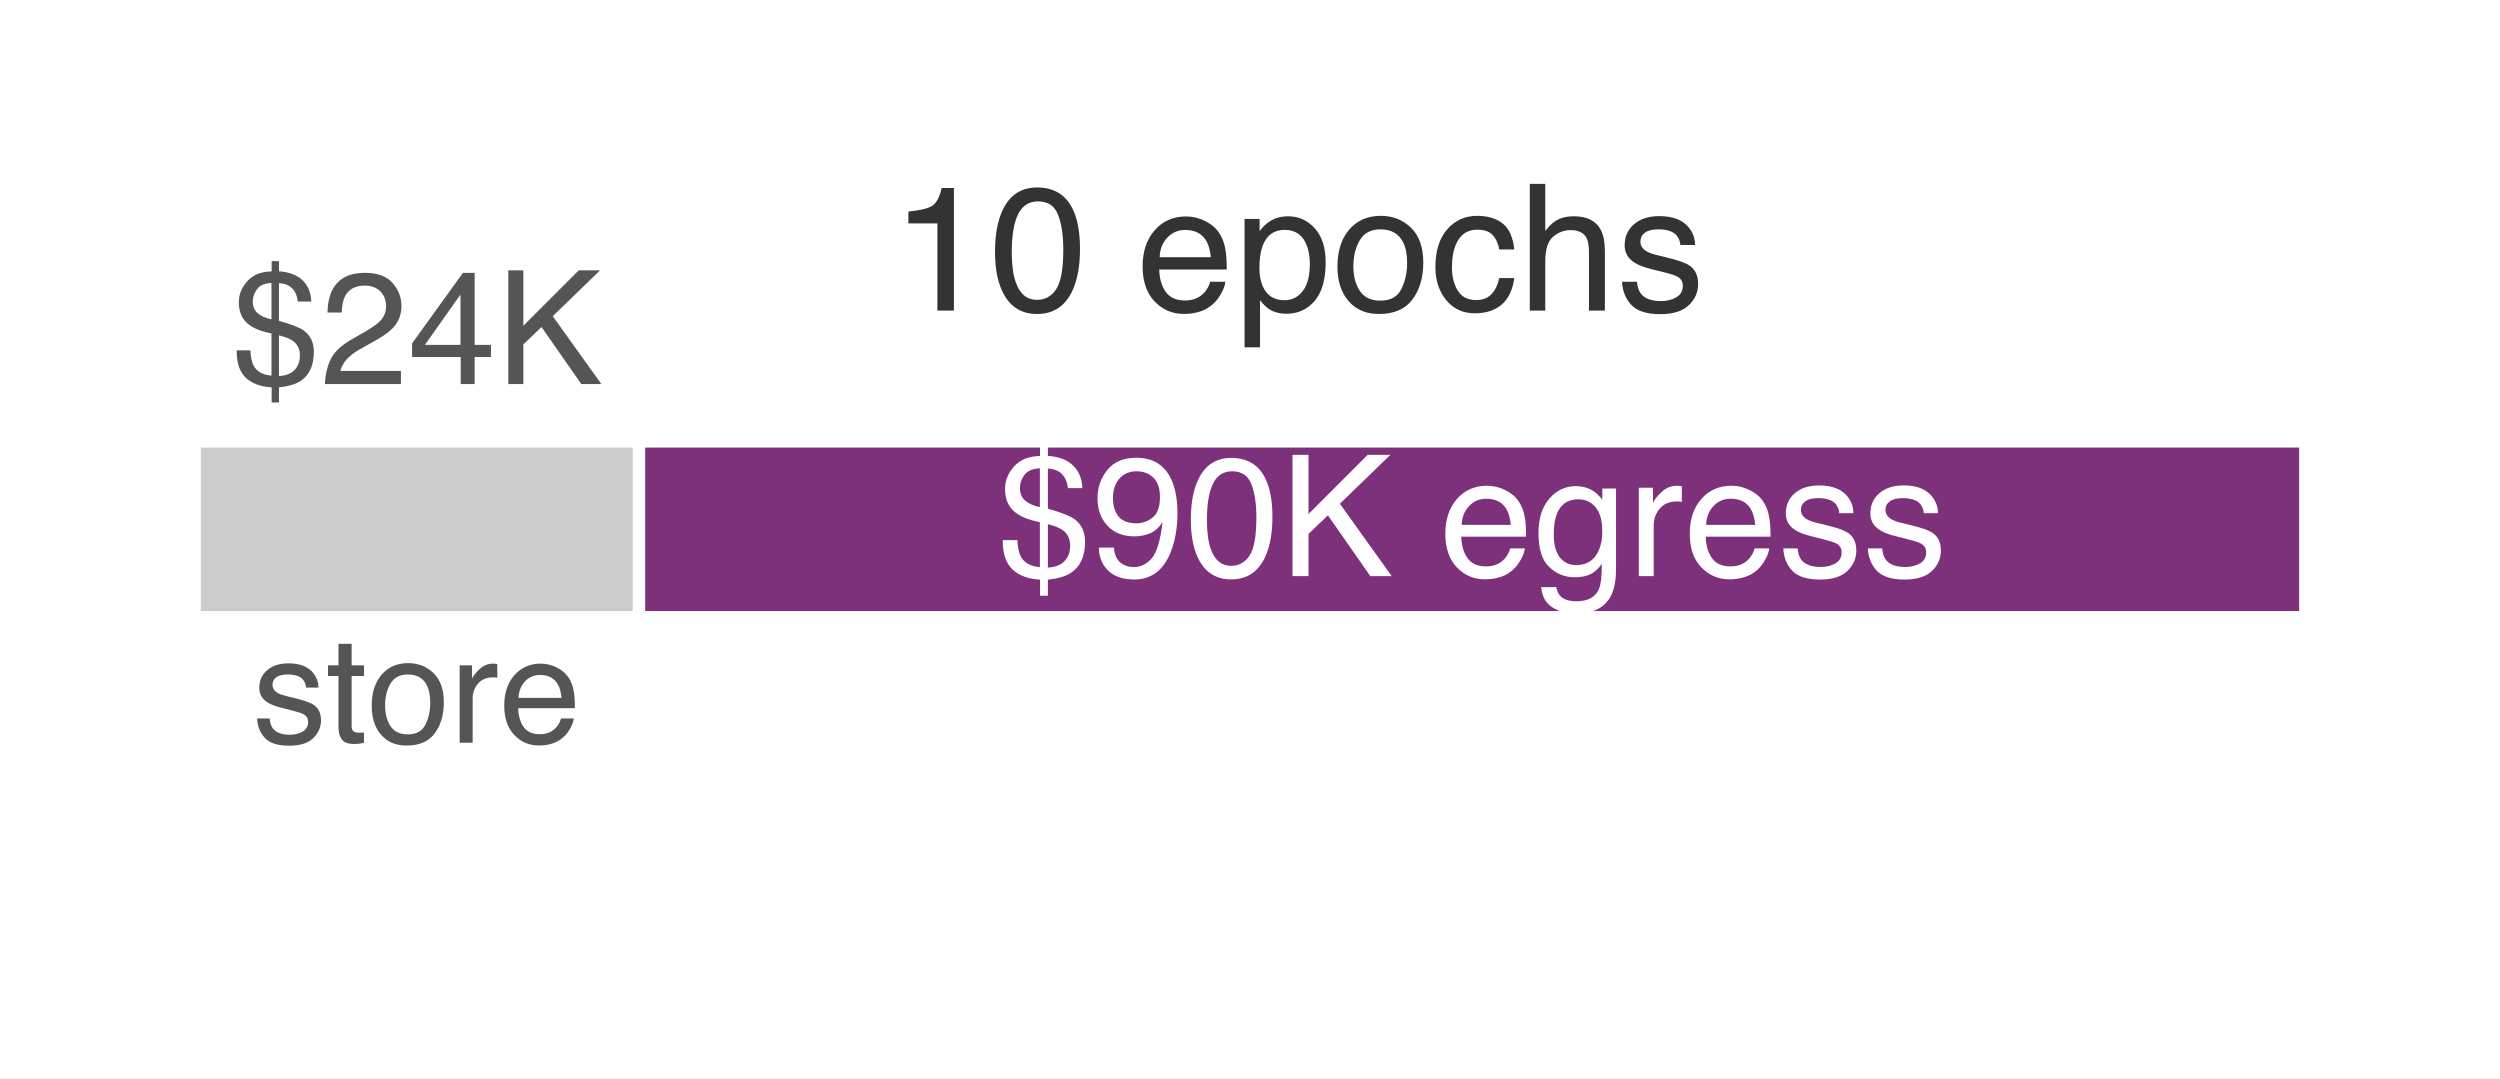
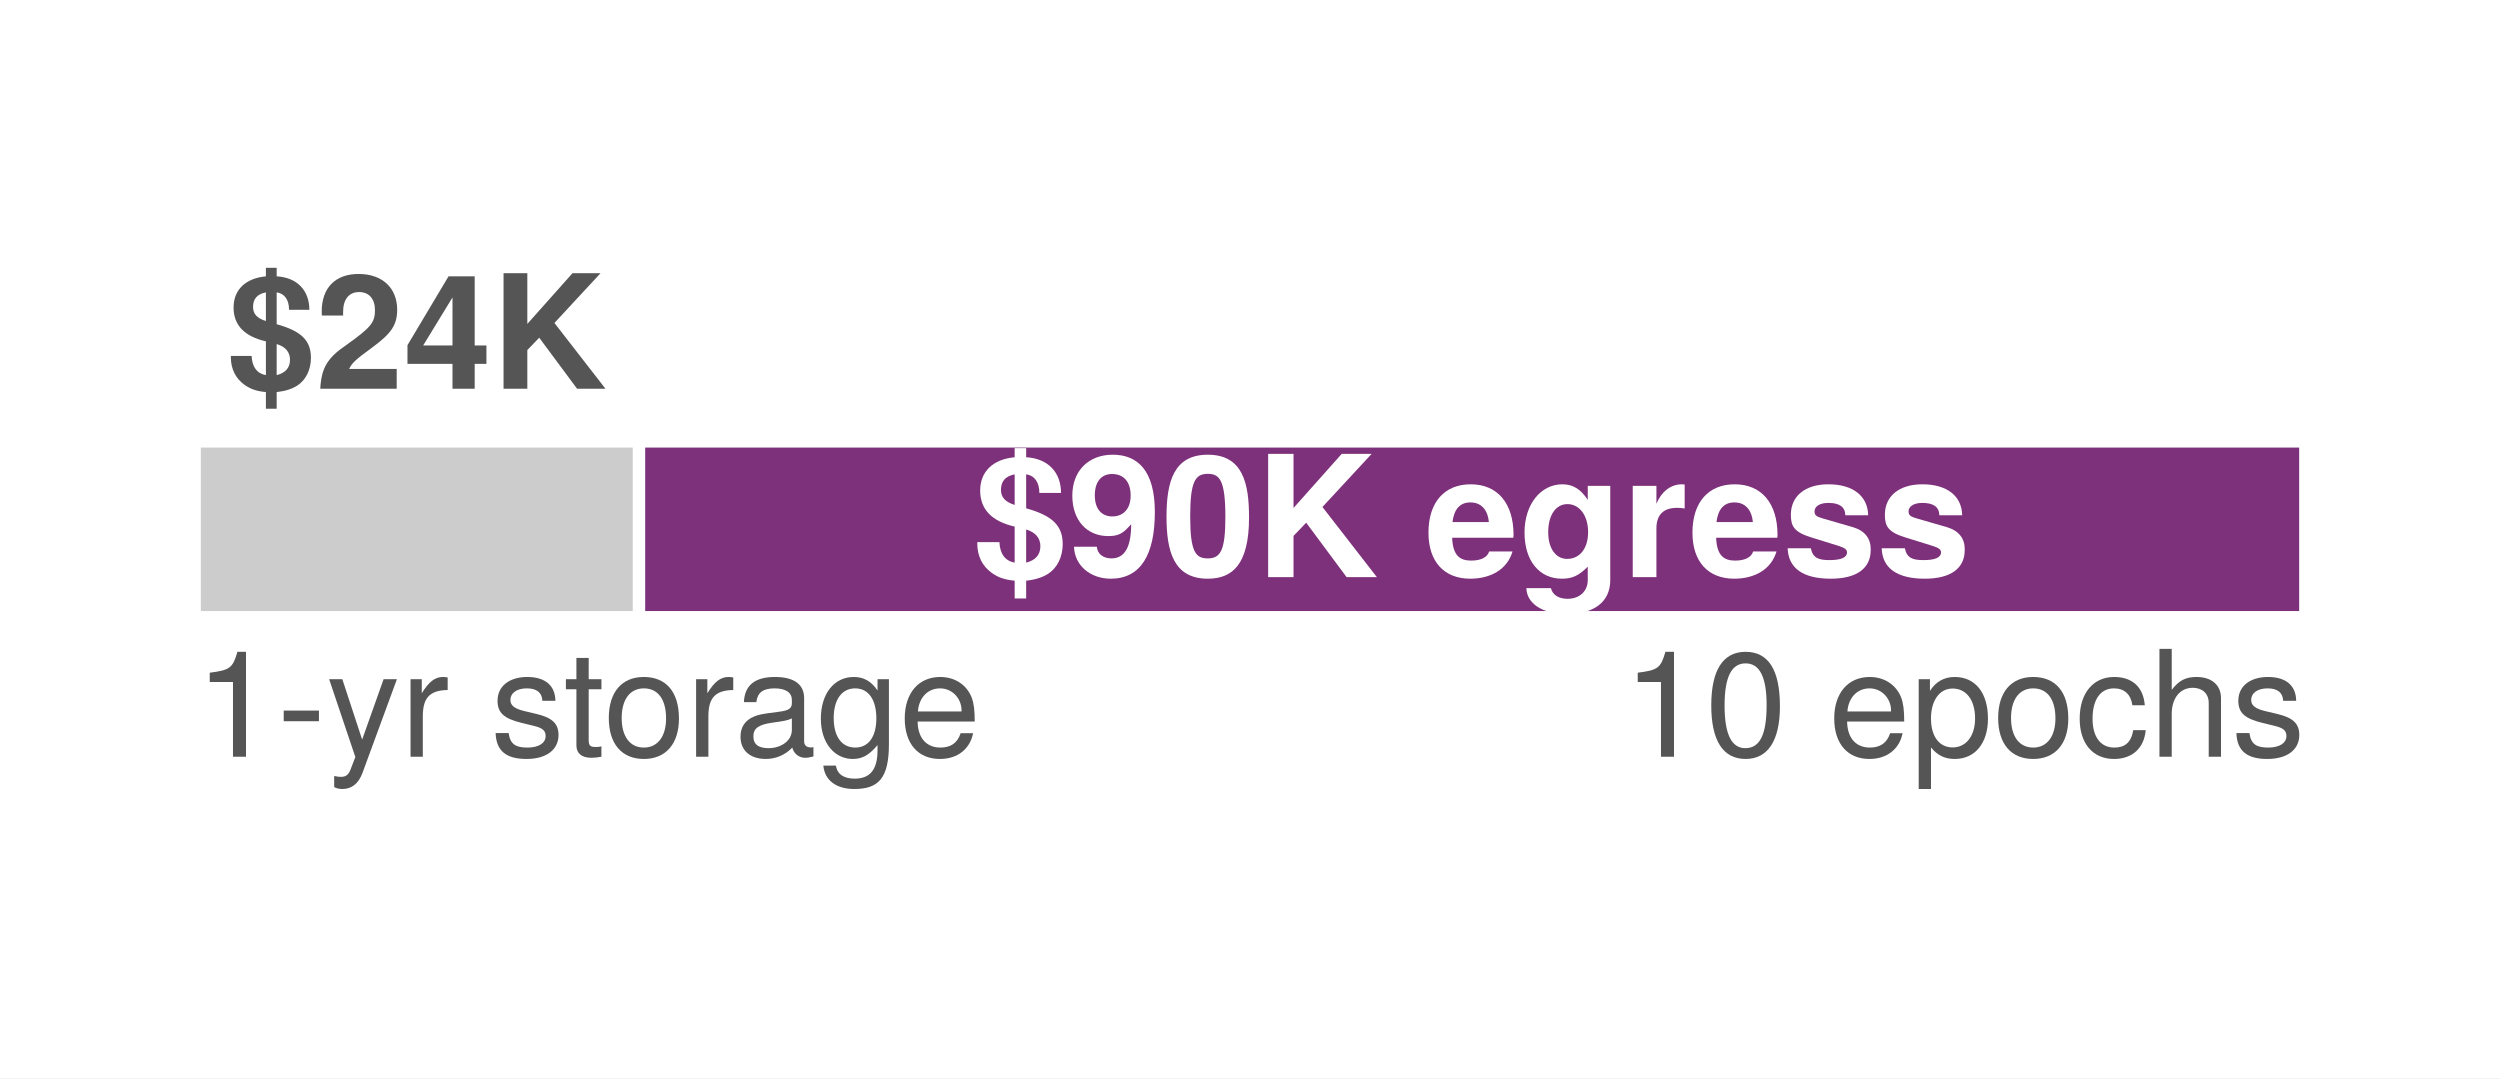
- <svg xmlns="http://www.w3.org/2000/svg" xmlns:xlink="http://www.w3.org/1999/xlink" width="70.956pt" height="30.6pt" viewBox="0 0 70.956 30.6" version="1.1" font-family="Helvetica Neue, Helvetica, Arial, sans-serif">
+ <svg xmlns="http://www.w3.org/2000/svg" xmlns:xlink="http://www.w3.org/1999/xlink" width="70.956pt" height="30.6pt" viewBox="0 0 70.956 30.6" version="1.1">
  <defs>
    <style type="text/css">*{stroke-linejoin: round; stroke-linecap: butt}</style>
  </defs>
  <g id="figure_1">
    <g id="patch_1">
      <path d="M 0 30.6 L 70.956 30.6 L 70.956 0 L 0 0 z " style="fill: #ffffff" />
    </g>
    <g id="axes_1">
      <g id="patch_2">
        <path d="M 1.44 29.16 L 69.516 29.16 L 69.516 1.44 L 1.44 1.44 z " style="fill: #ffffff" />
      </g>
      <g id="patch_3">
        <path d="M 5.525 17.518 L 18.137 17.518 L 18.137 12.528 L 5.525 12.528 z " clip-path="url(#pde2e020089)" style="fill: #cccccc; stroke: #ffffff; stroke-width: 0.35; stroke-linejoin: miter" />
      </g>
      <g id="patch_4">
        <path d="M 18.137 17.518 L 65.431 17.518 L 65.431 12.528 L 18.137 12.528 z " clip-path="url(#pde2e020089)" style="fill: #7e317b; stroke: #ffffff; stroke-width: 0.35; stroke-linejoin: miter" />
      </g>
      <g id="matplotlib.axis_1" />
      <g id="matplotlib.axis_2" />
      <g id="text_1">
-         <g style="fill: #555555" transform="translate(6.576094 10.90104) scale(0.045 -0.045)">
+         <g style="fill: #555555" transform="translate(6.453399 11.034) scale(0.045 -0.045)">
          <defs>
-             <path id="Helvetica-24" d="M 1909 325 Q 2444 350 2647 716 Q 2753 903 2753 1150 Q 2753 1541 2466 1744 Q 2300 1863 1909 1969 L 1909 325 z M 850 3341 Q 850 3031 1054 2856 Q 1259 2681 1606 2613 L 1606 4081 Q 1197 4066 1023 3831 Q 850 3597 850 3341 z M 288 3303 Q 288 3778 636 4159 Q 984 4541 1613 4547 L 1613 4963 L 1909 4963 L 1909 4553 Q 2531 4509 2864 4186 Q 3197 3863 3213 3331 L 2666 3331 Q 2644 3569 2538 3741 Q 2341 4056 1909 4072 L 1909 2553 Q 2634 2350 2894 2172 Q 3316 1878 3316 1303 Q 3316 472 2775 122 Q 2475 -72 1909 -134 L 1909 -741 L 1613 -741 L 1613 -134 Q 703 -75 378 509 Q 200 825 200 1363 L 753 1363 Q 778 934 888 738 Q 1081 384 1606 341 L 1606 2044 Q 931 2172 609 2472 Q 288 2772 288 3303 z " transform="scale(0.015625)" />
-             <path id="Helvetica-32" d="M 200 0 Q 231 578 439 1006 Q 647 1434 1250 1784 L 1850 2131 Q 2253 2366 2416 2531 Q 2672 2791 2672 3125 Q 2672 3516 2437 3745 Q 2203 3975 1813 3975 Q 1234 3975 1013 3538 Q 894 3303 881 2888 L 309 2888 Q 319 3472 525 3841 Q 891 4491 1816 4491 Q 2584 4491 2939 4075 Q 3294 3659 3294 3150 Q 3294 2613 2916 2231 Q 2697 2009 2131 1694 L 1703 1456 Q 1397 1288 1222 1134 Q 909 863 828 531 L 3272 531 L 3272 0 L 200 0 z " transform="scale(0.015625)" />
-             <path id="Helvetica-34" d="M 2116 1584 L 2116 3613 L 681 1584 L 2116 1584 z M 2125 0 L 2125 1094 L 163 1094 L 163 1644 L 2213 4488 L 2688 4488 L 2688 1584 L 3347 1584 L 3347 1094 L 2688 1094 L 2688 0 L 2125 0 z " transform="scale(0.015625)" />
-             <path id="Helvetica-4b" d="M 488 4591 L 1094 4591 L 1094 2353 L 3331 4591 L 4191 4591 L 2281 2741 L 4244 0 L 3434 0 L 1828 2303 L 1094 1600 L 1094 0 L 488 0 L 488 4591 z " transform="scale(0.015625)" />
+             <path id="TeXGyreHeros-Bold-31" d="M 3373 1248 C 3373 1952 2982 2330 1990 2605 L 1990 3891 C 2317 3846 2490 3578 2490 3187 L 3309 3187 C 3309 3987 2797 4493 1990 4538 L 1990 4883 L 1555 4883 L 1555 4538 C 730 4461 250 3994 250 3277 C 250 2566 691 2112 1555 1914 L 1555 550 C 1197 614 998 877 979 1325 L 141 1325 L 141 1267 C 141 800 333 416 691 160 C 934 -13 1171 -96 1555 -134 L 1555 -806 L 1990 -806 L 1990 -134 C 2342 -96 2611 -6 2822 128 C 3168 352 3373 768 3373 1248 z M 1555 2733 C 1197 2848 1037 3021 1037 3302 C 1037 3629 1203 3821 1555 3891 L 1555 2733 z M 2528 1171 C 2528 851 2349 640 1990 550 L 1990 1805 C 2349 1696 2528 1478 2528 1171 z " transform="scale(0.015625)" />
+             <path id="TeXGyreHeros-Bold-6c" d="M 3296 3194 C 3296 4070 2694 4634 1741 4634 C 800 4634 250 4077 250 3117 C 250 3078 250 3027 256 2957 L 1114 2957 L 1114 3104 C 1114 3610 1350 3904 1760 3904 C 2157 3904 2400 3629 2400 3174 C 2400 2675 2240 2477 1242 1766 C 474 1242 237 838 192 0 L 3277 0 L 3277 800 L 1357 800 C 1472 1043 1613 1171 2278 1658 C 3066 2234 3296 2579 3296 3194 z " transform="scale(0.015625)" />
+             <path id="TeXGyreHeros-Bold-3a" d="M 3341 1005 L 3341 1747 L 2867 1747 L 2867 4538 L 1811 4538 L 154 1760 L 154 1005 L 1971 1005 L 1971 0 L 2867 0 L 2867 1005 L 3341 1005 z M 1971 1747 L 787 1747 L 1971 3686 L 1971 1747 z " transform="scale(0.015625)" />
+             <path id="TeXGyreHeros-Bold-46" d="M 4589 0 L 2528 2656 L 4390 4666 L 3258 4666 L 1434 2618 L 1434 4666 L 474 4666 L 474 0 L 1434 0 L 1434 1562 L 1914 2061 L 3443 0 L 4589 0 z " transform="scale(0.015625)" />
          </defs>
-           <use xlink:href="#Helvetica-24" />
-           <use xlink:href="#Helvetica-32" transform="translate(55.61523 0)" />
-           <use xlink:href="#Helvetica-34" transform="translate(111.2305 0)" />
-           <use xlink:href="#Helvetica-4b" transform="translate(166.8457 0)" />
+           <use xlink:href="#TeXGyreHeros-Bold-31" />
+           <use xlink:href="#TeXGyreHeros-Bold-6c" transform="translate(55.59375 0)" />
+           <use xlink:href="#TeXGyreHeros-Bold-3a" transform="translate(111.1875 0)" />
+           <use xlink:href="#TeXGyreHeros-Bold-46" transform="translate(166.7812 0)" />
        </g>
      </g>
      <g id="text_2">
-         <g style="fill: #555555" transform="translate(7.162313 21.0811) scale(0.042 -0.042)">
+         <g style="fill: #555555" transform="translate(5.52456 21.47827) scale(0.042 -0.042)">
          <defs>
-             <path id="Helvetica-73" d="M 747 1050 Q 772 769 888 619 Q 1100 347 1625 347 Q 1938 347 2175 483 Q 2413 619 2413 903 Q 2413 1119 2222 1231 Q 2100 1300 1741 1391 L 1294 1503 Q 866 1609 663 1741 Q 300 1969 300 2372 Q 300 2847 642 3140 Q 984 3434 1563 3434 Q 2319 3434 2653 2991 Q 2863 2709 2856 2384 L 2325 2384 Q 2309 2575 2191 2731 Q 1997 2953 1519 2953 Q 1200 2953 1036 2831 Q 872 2709 872 2509 Q 872 2291 1088 2159 Q 1213 2081 1456 2022 L 1828 1931 Q 2434 1784 2641 1647 Q 2969 1431 2969 969 Q 2969 522 2630 197 Q 2291 -128 1597 -128 Q 850 -128 539 211 Q 228 550 206 1050 L 747 1050 z M 1578 3428 L 1578 3428 z " transform="scale(0.015625)" />
-             <path id="Helvetica-74" d="M 525 4281 L 1094 4281 L 1094 3347 L 1628 3347 L 1628 2888 L 1094 2888 L 1094 703 Q 1094 528 1213 469 Q 1278 434 1431 434 Q 1472 434 1519 436 Q 1566 438 1628 444 L 1628 0 Q 1531 -28 1426 -40 Q 1322 -53 1200 -53 Q 806 -53 665 148 Q 525 350 525 672 L 525 2888 L 72 2888 L 72 3347 L 525 3347 L 525 4281 z " transform="scale(0.015625)" />
-             <path id="Helvetica-6f" d="M 1741 363 Q 2300 363 2508 786 Q 2716 1209 2716 1728 Q 2716 2197 2566 2491 Q 2328 2953 1747 2953 Q 1231 2953 997 2559 Q 763 2166 763 1609 Q 763 1075 997 719 Q 1231 363 1741 363 z M 1763 3444 Q 2409 3444 2856 3012 Q 3303 2581 3303 1744 Q 3303 934 2909 406 Q 2516 -122 1688 -122 Q 997 -122 590 345 Q 184 813 184 1600 Q 184 2444 612 2944 Q 1041 3444 1763 3444 z M 1744 3428 L 1744 3428 z " transform="scale(0.015625)" />
-             <path id="Helvetica-72" d="M 428 3347 L 963 3347 L 963 2769 Q 1028 2938 1284 3180 Q 1541 3422 1875 3422 Q 1891 3422 1928 3419 Q 1966 3416 2056 3406 L 2056 2813 Q 2006 2822 1964 2825 Q 1922 2828 1872 2828 Q 1447 2828 1219 2554 Q 991 2281 991 1925 L 991 0 L 428 0 L 428 3347 z " transform="scale(0.015625)" />
-             <path id="Helvetica-65" d="M 1806 3422 Q 2163 3422 2497 3255 Q 2831 3088 3006 2822 Q 3175 2569 3231 2231 Q 3281 2000 3281 1494 L 828 1494 Q 844 984 1069 676 Q 1294 369 1766 369 Q 2206 369 2469 659 Q 2619 828 2681 1050 L 3234 1050 Q 3213 866 3089 639 Q 2966 413 2813 269 Q 2556 19 2178 -69 Q 1975 -119 1719 -119 Q 1094 -119 659 336 Q 225 791 225 1609 Q 225 2416 662 2919 Q 1100 3422 1806 3422 z M 2703 1941 Q 2669 2306 2544 2525 Q 2313 2931 1772 2931 Q 1384 2931 1121 2651 Q 859 2372 844 1941 L 2703 1941 z M 1753 3428 L 1753 3428 z " transform="scale(0.015625)" />
+             <path id="TeXGyreHeros-Regular-53" d="M 2221 0 L 2221 4538 L 1850 4538 C 1651 3840 1523 3744 653 3635 L 653 3232 L 1658 3232 L 1658 0 L 2221 0 z " transform="scale(0.015625)" />
+             <path id="TeXGyreHeros-Regular-41" d="M 1818 1536 L 1818 1997 L 294 1997 L 294 1536 L 1818 1536 z " transform="scale(0.015625)" />
+             <path id="TeXGyreHeros-Regular-77" d="M 3059 3354 L 2483 3354 L 1555 742 L 698 3354 L 128 3354 L 1261 -13 L 1056 -544 C 966 -781 858 -870 627 -870 C 550 -870 461 -858 346 -832 L 346 -1312 C 454 -1370 563 -1395 704 -1395 C 1082 -1395 1389 -1184 1568 -704 L 3059 3354 z " transform="scale(0.015625)" />
+             <path id="TeXGyreHeros-Regular-61" d="M 2054 2886 L 2054 3430 C 1965 3443 1920 3450 1850 3450 C 1504 3450 1242 3245 934 2746 L 934 3354 L 448 3354 L 448 0 L 979 0 L 979 1741 C 979 2496 1229 2874 2054 2886 z " transform="scale(0.015625)" />
+             <path id="TeXGyreHeros-Regular-68" transform="scale(0.015625)" />
+             <path id="TeXGyreHeros-Regular-63" d="M 2938 941 C 2938 1440 2656 1690 1990 1850 L 1478 1971 C 1043 2074 858 2214 858 2451 C 858 2758 1133 2957 1568 2957 C 1997 2957 2227 2771 2240 2419 L 2803 2419 C 2797 3078 2362 3450 1587 3450 C 806 3450 301 3046 301 2426 C 301 1901 570 1651 1363 1459 L 1862 1338 C 2234 1248 2381 1139 2381 896 C 2381 582 2067 397 1600 397 C 1120 397 851 512 781 1024 L 218 1024 C 243 250 678 -96 1555 -96 C 2400 -96 2938 294 2938 941 z " transform="scale(0.015625)" />
+             <path id="TeXGyreHeros-Regular-6a" d="M 1626 0 L 1626 448 C 1555 429 1472 422 1370 422 C 1139 422 1075 486 1075 723 L 1075 2918 L 1626 2918 L 1626 3354 L 1075 3354 L 1075 4275 L 544 4275 L 544 3354 L 90 3354 L 90 2918 L 544 2918 L 544 486 C 544 147 774 -45 1190 -45 C 1318 -45 1446 -32 1626 0 z " transform="scale(0.015625)" />
+             <path id="TeXGyreHeros-Regular-52" d="M 3264 1651 C 3264 2810 2707 3450 1741 3450 C 800 3450 230 2803 230 1677 C 230 550 794 -96 1747 -96 C 2688 -96 3264 550 3264 1651 z M 2707 1658 C 2707 870 2336 397 1747 397 C 1152 397 787 864 787 1677 C 787 2483 1152 2957 1747 2957 C 2349 2957 2707 2490 2707 1658 z " transform="scale(0.015625)" />
+             <path id="TeXGyreHeros-Regular-1d" d="M 3424 13 L 3424 416 C 3366 403 3341 403 3309 403 C 3123 403 3021 499 3021 666 L 3021 2534 C 3021 3130 2586 3450 1760 3450 C 947 3450 448 3136 416 2362 L 954 2362 C 998 2771 1242 2957 1741 2957 C 2221 2957 2490 2778 2490 2458 L 2490 2317 C 2490 2093 2355 1997 1933 1946 C 1178 1850 1062 1824 858 1741 C 467 1581 269 1280 269 870 C 269 262 691 -96 1370 -96 C 1798 -96 2214 83 2509 397 C 2566 141 2797 -45 3059 -45 C 3168 -45 3251 -32 3424 13 z M 2490 1158 C 2490 678 2003 371 1485 371 C 1069 371 826 518 826 883 C 826 1235 1062 1389 1632 1472 C 2195 1549 2310 1574 2490 1658 L 2490 1158 z " transform="scale(0.015625)" />
+             <path id="TeXGyreHeros-Regular-3c" d="M 3130 550 L 3130 3354 L 2637 3354 L 2637 2867 C 2368 3264 2042 3450 1613 3450 C 762 3450 186 2733 186 1645 C 186 589 781 -96 1568 -96 C 1990 -96 2285 83 2637 506 L 2637 282 C 2637 -608 2272 -947 1651 -947 C 1229 -947 902 -794 838 -384 L 294 -384 C 352 -1018 845 -1395 1632 -1395 C 2682 -1395 3130 -928 3130 550 z M 2586 1658 C 2586 858 2240 397 1677 397 C 1094 397 742 864 742 1677 C 742 2483 1101 2957 1670 2957 C 2246 2957 2586 2470 2586 1658 z " transform="scale(0.015625)" />
+             <path id="TeXGyreHeros-Regular-33" d="M 3283 1523 C 3283 2010 3245 2317 3149 2566 C 2931 3117 2419 3450 1792 3450 C 858 3450 256 2758 256 1658 C 256 557 838 -96 1779 -96 C 2547 -96 3078 339 3213 1018 L 2675 1018 C 2528 576 2227 397 1798 397 C 1242 397 826 755 813 1523 L 3283 1523 z M 2714 1997 C 2714 1997 2714 1971 2707 1958 L 826 1958 C 870 2554 1248 2957 1786 2957 C 2310 2957 2714 2522 2714 1997 z " transform="scale(0.015625)" />
          </defs>
-           <use xlink:href="#Helvetica-73" />
-           <use xlink:href="#Helvetica-74" transform="translate(50 0)" />
-           <use xlink:href="#Helvetica-6f" transform="translate(77.7832 0)" />
-           <use xlink:href="#Helvetica-72" transform="translate(133.3984 0)" />
-           <use xlink:href="#Helvetica-65" transform="translate(166.6992 0)" />
+           <use xlink:href="#TeXGyreHeros-Regular-53" />
+           <use xlink:href="#TeXGyreHeros-Regular-41" transform="translate(55.59375 0)" />
+           <use xlink:href="#TeXGyreHeros-Regular-77" transform="translate(88.89062 0)" />
+           <use xlink:href="#TeXGyreHeros-Regular-61" transform="translate(138.8906 0)" />
+           <use xlink:href="#TeXGyreHeros-Regular-68" transform="translate(172.1875 0)" />
+           <use xlink:href="#TeXGyreHeros-Regular-63" transform="translate(199.9844 0)" />
+           <use xlink:href="#TeXGyreHeros-Regular-6a" transform="translate(249.4844 0)" />
+           <use xlink:href="#TeXGyreHeros-Regular-52" transform="translate(276.2812 0)" />
+           <use xlink:href="#TeXGyreHeros-Regular-61" transform="translate(331.875 0)" />
+           <use xlink:href="#TeXGyreHeros-Regular-1d" transform="translate(364.6719 0)" />
+           <use xlink:href="#TeXGyreHeros-Regular-3c" transform="translate(420.2656 0)" />
+           <use xlink:href="#TeXGyreHeros-Regular-33" transform="translate(475.8594 0)" />
        </g>
      </g>
      <g id="text_3">
-         <g style="fill: #ffffff" transform="translate(28.30949 16.35292) scale(0.048 -0.048)">
+         <g style="fill: #ffffff" transform="translate(27.63224 16.38127) scale(0.048 -0.048)">
          <defs>
-             <path id="Helvetica-39" d="M 850 1081 Q 875 616 1209 438 Q 1381 344 1597 344 Q 2000 344 2284 680 Q 2569 1016 2688 2044 Q 2500 1747 2223 1626 Q 1947 1506 1628 1506 Q 981 1506 604 1909 Q 228 2313 228 2947 Q 228 3556 600 4018 Q 972 4481 1697 4481 Q 2675 4481 3047 3600 Q 3253 3116 3253 2388 Q 3253 1566 3006 931 Q 2597 -125 1619 -125 Q 963 -125 622 219 Q 281 563 281 1081 L 850 1081 z M 1703 2000 Q 2038 2000 2314 2220 Q 2591 2441 2591 2991 Q 2591 3484 2342 3726 Q 2094 3969 1709 3969 Q 1297 3969 1055 3692 Q 813 3416 813 2953 Q 813 2516 1025 2258 Q 1238 2000 1703 2000 z " transform="scale(0.015625)" />
-             <path id="Helvetica-30" d="M 1731 4475 Q 2600 4475 2988 3759 Q 3288 3206 3288 2244 Q 3288 1331 3016 734 Q 2622 -122 1728 -122 Q 922 -122 528 578 Q 200 1163 200 2147 Q 200 2909 397 3456 Q 766 4475 1731 4475 z M 1725 391 Q 2163 391 2422 778 Q 2681 1166 2681 2222 Q 2681 2984 2493 3476 Q 2306 3969 1766 3969 Q 1269 3969 1039 3501 Q 809 3034 809 2125 Q 809 1441 956 1025 Q 1181 391 1725 391 z " transform="scale(0.015625)" />
-             <path id="Helvetica-20" transform="scale(0.015625)" />
-             <path id="Helvetica-67" d="M 1594 3406 Q 1988 3406 2281 3213 Q 2441 3103 2606 2894 L 2606 3316 L 3125 3316 L 3125 272 Q 3125 -366 2938 -734 Q 2588 -1416 1616 -1416 Q 1075 -1416 706 -1173 Q 338 -931 294 -416 L 866 -416 Q 906 -641 1028 -763 Q 1219 -950 1628 -950 Q 2275 -950 2475 -494 Q 2594 -225 2584 466 Q 2416 209 2178 84 Q 1941 -41 1550 -41 Q 1006 -41 598 345 Q 191 731 191 1622 Q 191 2463 602 2934 Q 1013 3406 1594 3406 z M 2606 1688 Q 2606 2309 2350 2609 Q 2094 2909 1697 2909 Q 1103 2909 884 2353 Q 769 2056 769 1575 Q 769 1009 998 714 Q 1228 419 1616 419 Q 2222 419 2469 966 Q 2606 1275 2606 1688 z M 1659 3428 L 1659 3428 z " transform="scale(0.015625)" />
+             <path id="TeXGyreHeros-Bold-4f" d="M 3302 2464 C 3302 4051 2637 4634 1709 4634 C 800 4634 179 4032 179 3085 C 179 2150 730 1555 1536 1555 C 1939 1555 2093 1651 2406 2003 C 2406 1139 2163 710 1658 710 C 1344 710 1126 883 1107 1152 L 243 1152 C 262 454 851 -58 1632 -58 C 2771 -58 3302 858 3302 2464 z M 2387 3085 C 2387 2586 2106 2298 1696 2298 C 1286 2298 1030 2579 1030 3098 C 1030 3622 1286 3904 1683 3904 C 2118 3904 2387 3616 2387 3085 z " transform="scale(0.015625)" />
+             <path id="TeXGyreHeros-Bold-7a" d="M 3309 2259 C 3309 3546 3078 4634 1747 4634 C 448 4634 186 3590 186 2285 C 186 1018 435 -58 1747 -58 C 2669 -58 3309 467 3309 2259 z M 2413 2278 C 2413 1005 2227 710 1747 710 C 1293 710 1082 941 1082 2291 C 1082 3610 1267 3910 1747 3910 C 2189 3910 2413 3686 2413 2278 z " transform="scale(0.015625)" />
+             <path id="TeXGyreHeros-Bold-68" transform="scale(0.015625)" />
+             <path id="TeXGyreHeros-Bold-33" d="M 3360 1600 C 3360 2790 2758 3514 1741 3514 C 749 3514 141 2842 141 1683 C 141 576 742 -58 1722 -58 C 2496 -58 3123 294 3322 973 L 2438 973 C 2362 723 2080 627 1754 627 C 1331 627 1062 819 1037 1491 L 3354 1491 L 3360 1600 z M 2426 2086 L 1050 2086 C 1107 2566 1331 2829 1728 2829 C 2112 2829 2381 2579 2426 2086 z " transform="scale(0.015625)" />
+             <path id="TeXGyreHeros-Bold-3c" d="M 3462 -115 L 3462 3456 L 2611 3456 L 2611 2925 C 2342 3334 2048 3514 1651 3514 C 832 3514 218 2758 218 1690 C 218 614 781 -58 1632 -58 C 2035 -58 2278 64 2611 397 L 2611 -115 C 2611 -531 2298 -819 1850 -819 C 1510 -819 1286 -678 1216 -416 L 288 -416 C 301 -979 870 -1395 1818 -1395 C 2861 -1395 3462 -928 3462 -115 z M 2624 1702 C 2624 1075 2298 691 1830 691 C 1408 691 1114 1075 1114 1702 C 1114 2355 1408 2765 1843 2765 C 2291 2765 2624 2342 2624 1702 z " transform="scale(0.015625)" />
+             <path id="TeXGyreHeros-Bold-61" d="M 2368 2598 L 2368 3507 C 2317 3514 2285 3514 2259 3514 C 1850 3514 1491 3245 1299 2778 L 1299 3456 L 403 3456 L 403 0 L 1299 0 L 1299 1837 C 1299 2362 1562 2624 2086 2624 C 2182 2624 2246 2618 2368 2598 z " transform="scale(0.015625)" />
+             <path id="TeXGyreHeros-Bold-63" d="M 3328 1024 L 3328 1069 C 3328 1466 3104 1760 2650 1894 L 1517 2221 C 1267 2291 1203 2349 1203 2490 C 1203 2682 1408 2810 1722 2810 C 2150 2810 2362 2656 2368 2342 L 3232 2342 C 3219 3072 2656 3514 1728 3514 C 851 3514 307 3072 307 2362 C 307 1939 422 1709 1062 1510 L 2131 1178 C 2355 1107 2432 1037 2432 941 C 2432 730 2182 646 1766 646 C 1357 646 1139 723 1062 1094 L 186 1094 C 211 339 768 -58 1818 -58 C 2790 -58 3328 326 3328 1024 z " transform="scale(0.015625)" />
          </defs>
-           <use xlink:href="#Helvetica-24" />
-           <use xlink:href="#Helvetica-39" transform="translate(55.61523 0)" />
-           <use xlink:href="#Helvetica-30" transform="translate(111.2305 0)" />
-           <use xlink:href="#Helvetica-4b" transform="translate(166.8457 0)" />
-           <use xlink:href="#Helvetica-20" transform="translate(233.5449 0)" />
-           <use xlink:href="#Helvetica-65" transform="translate(261.3281 0)" />
-           <use xlink:href="#Helvetica-67" transform="translate(316.9434 0)" />
-           <use xlink:href="#Helvetica-72" transform="translate(372.5586 0)" />
-           <use xlink:href="#Helvetica-65" transform="translate(405.8594 0)" />
-           <use xlink:href="#Helvetica-73" transform="translate(461.4746 0)" />
-           <use xlink:href="#Helvetica-73" transform="translate(511.4746 0)" />
+           <use xlink:href="#TeXGyreHeros-Bold-31" />
+           <use xlink:href="#TeXGyreHeros-Bold-4f" transform="translate(55.59375 0)" />
+           <use xlink:href="#TeXGyreHeros-Bold-7a" transform="translate(111.1875 0)" />
+           <use xlink:href="#TeXGyreHeros-Bold-46" transform="translate(166.7812 0)" />
+           <use xlink:href="#TeXGyreHeros-Bold-68" transform="translate(238.9844 0)" />
+           <use xlink:href="#TeXGyreHeros-Bold-33" transform="translate(266.7812 0)" />
+           <use xlink:href="#TeXGyreHeros-Bold-3c" transform="translate(322.375 0)" />
+           <use xlink:href="#TeXGyreHeros-Bold-61" transform="translate(383.4688 0)" />
+           <use xlink:href="#TeXGyreHeros-Bold-33" transform="translate(422.875 0)" />
+           <use xlink:href="#TeXGyreHeros-Bold-63" transform="translate(478.4688 0)" />
+           <use xlink:href="#TeXGyreHeros-Bold-63" transform="translate(534.0625 0)" />
        </g>
      </g>
      <g id="text_4">
-         <g style="fill: #333333" transform="translate(25.30358 8.816525) scale(0.05 -0.05)">
+         <g style="fill: #555555" transform="translate(46.05435 21.47827) scale(0.042 -0.042)">
          <defs>
-             <path id="Helvetica-31" d="M 613 3169 L 613 3600 Q 1222 3659 1462 3798 Q 1703 3938 1822 4456 L 2266 4456 L 2266 0 L 1666 0 L 1666 3169 L 613 3169 z " transform="scale(0.015625)" />
-             <path id="Helvetica-70" d="M 1825 378 Q 2219 378 2480 708 Q 2741 1038 2741 1694 Q 2741 2094 2625 2381 Q 2406 2934 1825 2934 Q 1241 2934 1025 2350 Q 909 2038 909 1556 Q 909 1169 1025 897 Q 1244 378 1825 378 z M 369 3331 L 916 3331 L 916 2888 Q 1084 3116 1284 3241 Q 1569 3428 1953 3428 Q 2522 3428 2919 2992 Q 3316 2556 3316 1747 Q 3316 653 2744 184 Q 2381 -113 1900 -113 Q 1522 -113 1266 53 Q 1116 147 931 375 L 931 -1334 L 369 -1334 L 369 3331 z " transform="scale(0.015625)" />
-             <path id="Helvetica-63" d="M 1703 3444 Q 2269 3444 2623 3169 Q 2978 2894 3050 2222 L 2503 2222 Q 2453 2531 2275 2736 Q 2097 2941 1703 2941 Q 1166 2941 934 2416 Q 784 2075 784 1575 Q 784 1072 996 728 Q 1209 384 1666 384 Q 2016 384 2220 598 Q 2425 813 2503 1184 L 3050 1184 Q 2956 519 2581 211 Q 2206 -97 1622 -97 Q 966 -97 575 383 Q 184 863 184 1581 Q 184 2463 612 2953 Q 1041 3444 1703 3444 z M 1616 3428 L 1616 3428 z " transform="scale(0.015625)" />
-             <path id="Helvetica-68" d="M 413 4606 L 975 4606 L 975 2894 Q 1175 3147 1334 3250 Q 1606 3428 2013 3428 Q 2741 3428 3000 2919 Q 3141 2641 3141 2147 L 3141 0 L 2563 0 L 2563 2109 Q 2563 2478 2469 2650 Q 2316 2925 1894 2925 Q 1544 2925 1259 2684 Q 975 2444 975 1775 L 975 0 L 413 0 L 413 4606 z " transform="scale(0.015625)" />
+             <path id="TeXGyreHeros-Regular-7a" d="M 3245 2182 C 3245 3757 2746 4538 1760 4538 C 781 4538 275 3744 275 2221 C 275 691 787 -96 1760 -96 C 2720 -96 3245 691 3245 2182 z M 2669 2234 C 2669 947 2374 371 1747 371 C 1152 371 851 973 851 2214 C 851 3456 1152 4038 1760 4038 C 2368 4038 2669 3450 2669 2234 z " transform="scale(0.015625)" />
+             <path id="TeXGyreHeros-Regular-55" d="M 3347 1645 C 3347 2771 2797 3450 1907 3450 C 1453 3450 1088 3245 838 2848 L 838 3354 L 352 3354 L 352 -1395 L 883 -1395 L 883 403 C 1165 58 1478 -96 1914 -96 C 2778 -96 3347 576 3347 1645 z M 2790 1658 C 2790 896 2400 403 1818 403 C 1254 403 883 864 883 1651 C 883 2438 1254 2950 1818 2950 C 2406 2950 2790 2458 2790 1658 z " transform="scale(0.015625)" />
+             <path id="TeXGyreHeros-Regular-2c" d="M 3053 1152 L 2515 1152 C 2426 614 2150 397 1696 397 C 1107 397 755 851 755 1645 C 755 2483 1101 2957 1683 2957 C 2131 2957 2413 2694 2477 2227 L 3014 2227 C 2950 3046 2438 3450 1690 3450 C 787 3450 198 2758 198 1645 C 198 563 774 -96 1683 -96 C 2483 -96 2989 384 3053 1152 z " transform="scale(0.015625)" />
+             <path id="TeXGyreHeros-Regular-40" d="M 3110 0 L 3110 2534 C 3110 3098 2707 3450 2054 3450 C 1581 3450 1293 3302 979 2893 L 979 4666 L 448 4666 L 448 0 L 979 0 L 979 1850 C 979 2534 1338 2982 1888 2982 C 2266 2982 2579 2765 2579 2323 L 2579 0 L 3110 0 z " transform="scale(0.015625)" />
          </defs>
-           <use xlink:href="#Helvetica-31" />
-           <use xlink:href="#Helvetica-30" transform="translate(55.61523 0)" />
-           <use xlink:href="#Helvetica-20" transform="translate(111.2305 0)" />
-           <use xlink:href="#Helvetica-65" transform="translate(139.0137 0)" />
-           <use xlink:href="#Helvetica-70" transform="translate(194.6289 0)" />
-           <use xlink:href="#Helvetica-6f" transform="translate(250.2441 0)" />
-           <use xlink:href="#Helvetica-63" transform="translate(305.8594 0)" />
-           <use xlink:href="#Helvetica-68" transform="translate(355.8594 0)" />
-           <use xlink:href="#Helvetica-73" transform="translate(411.4746 0)" />
+           <use xlink:href="#TeXGyreHeros-Regular-53" />
+           <use xlink:href="#TeXGyreHeros-Regular-7a" transform="translate(55.59375 0)" />
+           <use xlink:href="#TeXGyreHeros-Regular-68" transform="translate(111.1875 0)" />
+           <use xlink:href="#TeXGyreHeros-Regular-33" transform="translate(138.9844 0)" />
+           <use xlink:href="#TeXGyreHeros-Regular-55" transform="translate(194.5781 0)" />
+           <use xlink:href="#TeXGyreHeros-Regular-52" transform="translate(250.1719 0)" />
+           <use xlink:href="#TeXGyreHeros-Regular-2c" transform="translate(305.7656 0)" />
+           <use xlink:href="#TeXGyreHeros-Regular-40" transform="translate(355.7656 0)" />
+           <use xlink:href="#TeXGyreHeros-Regular-63" transform="translate(411.3594 0)" />
        </g>
      </g>
    </g>
  </g>
  <defs>
    <clipPath id="pde2e020089">
      <rect x="1.44" y="1.44" width="68.076" height="27.72" />
    </clipPath>
  </defs>
</svg>
